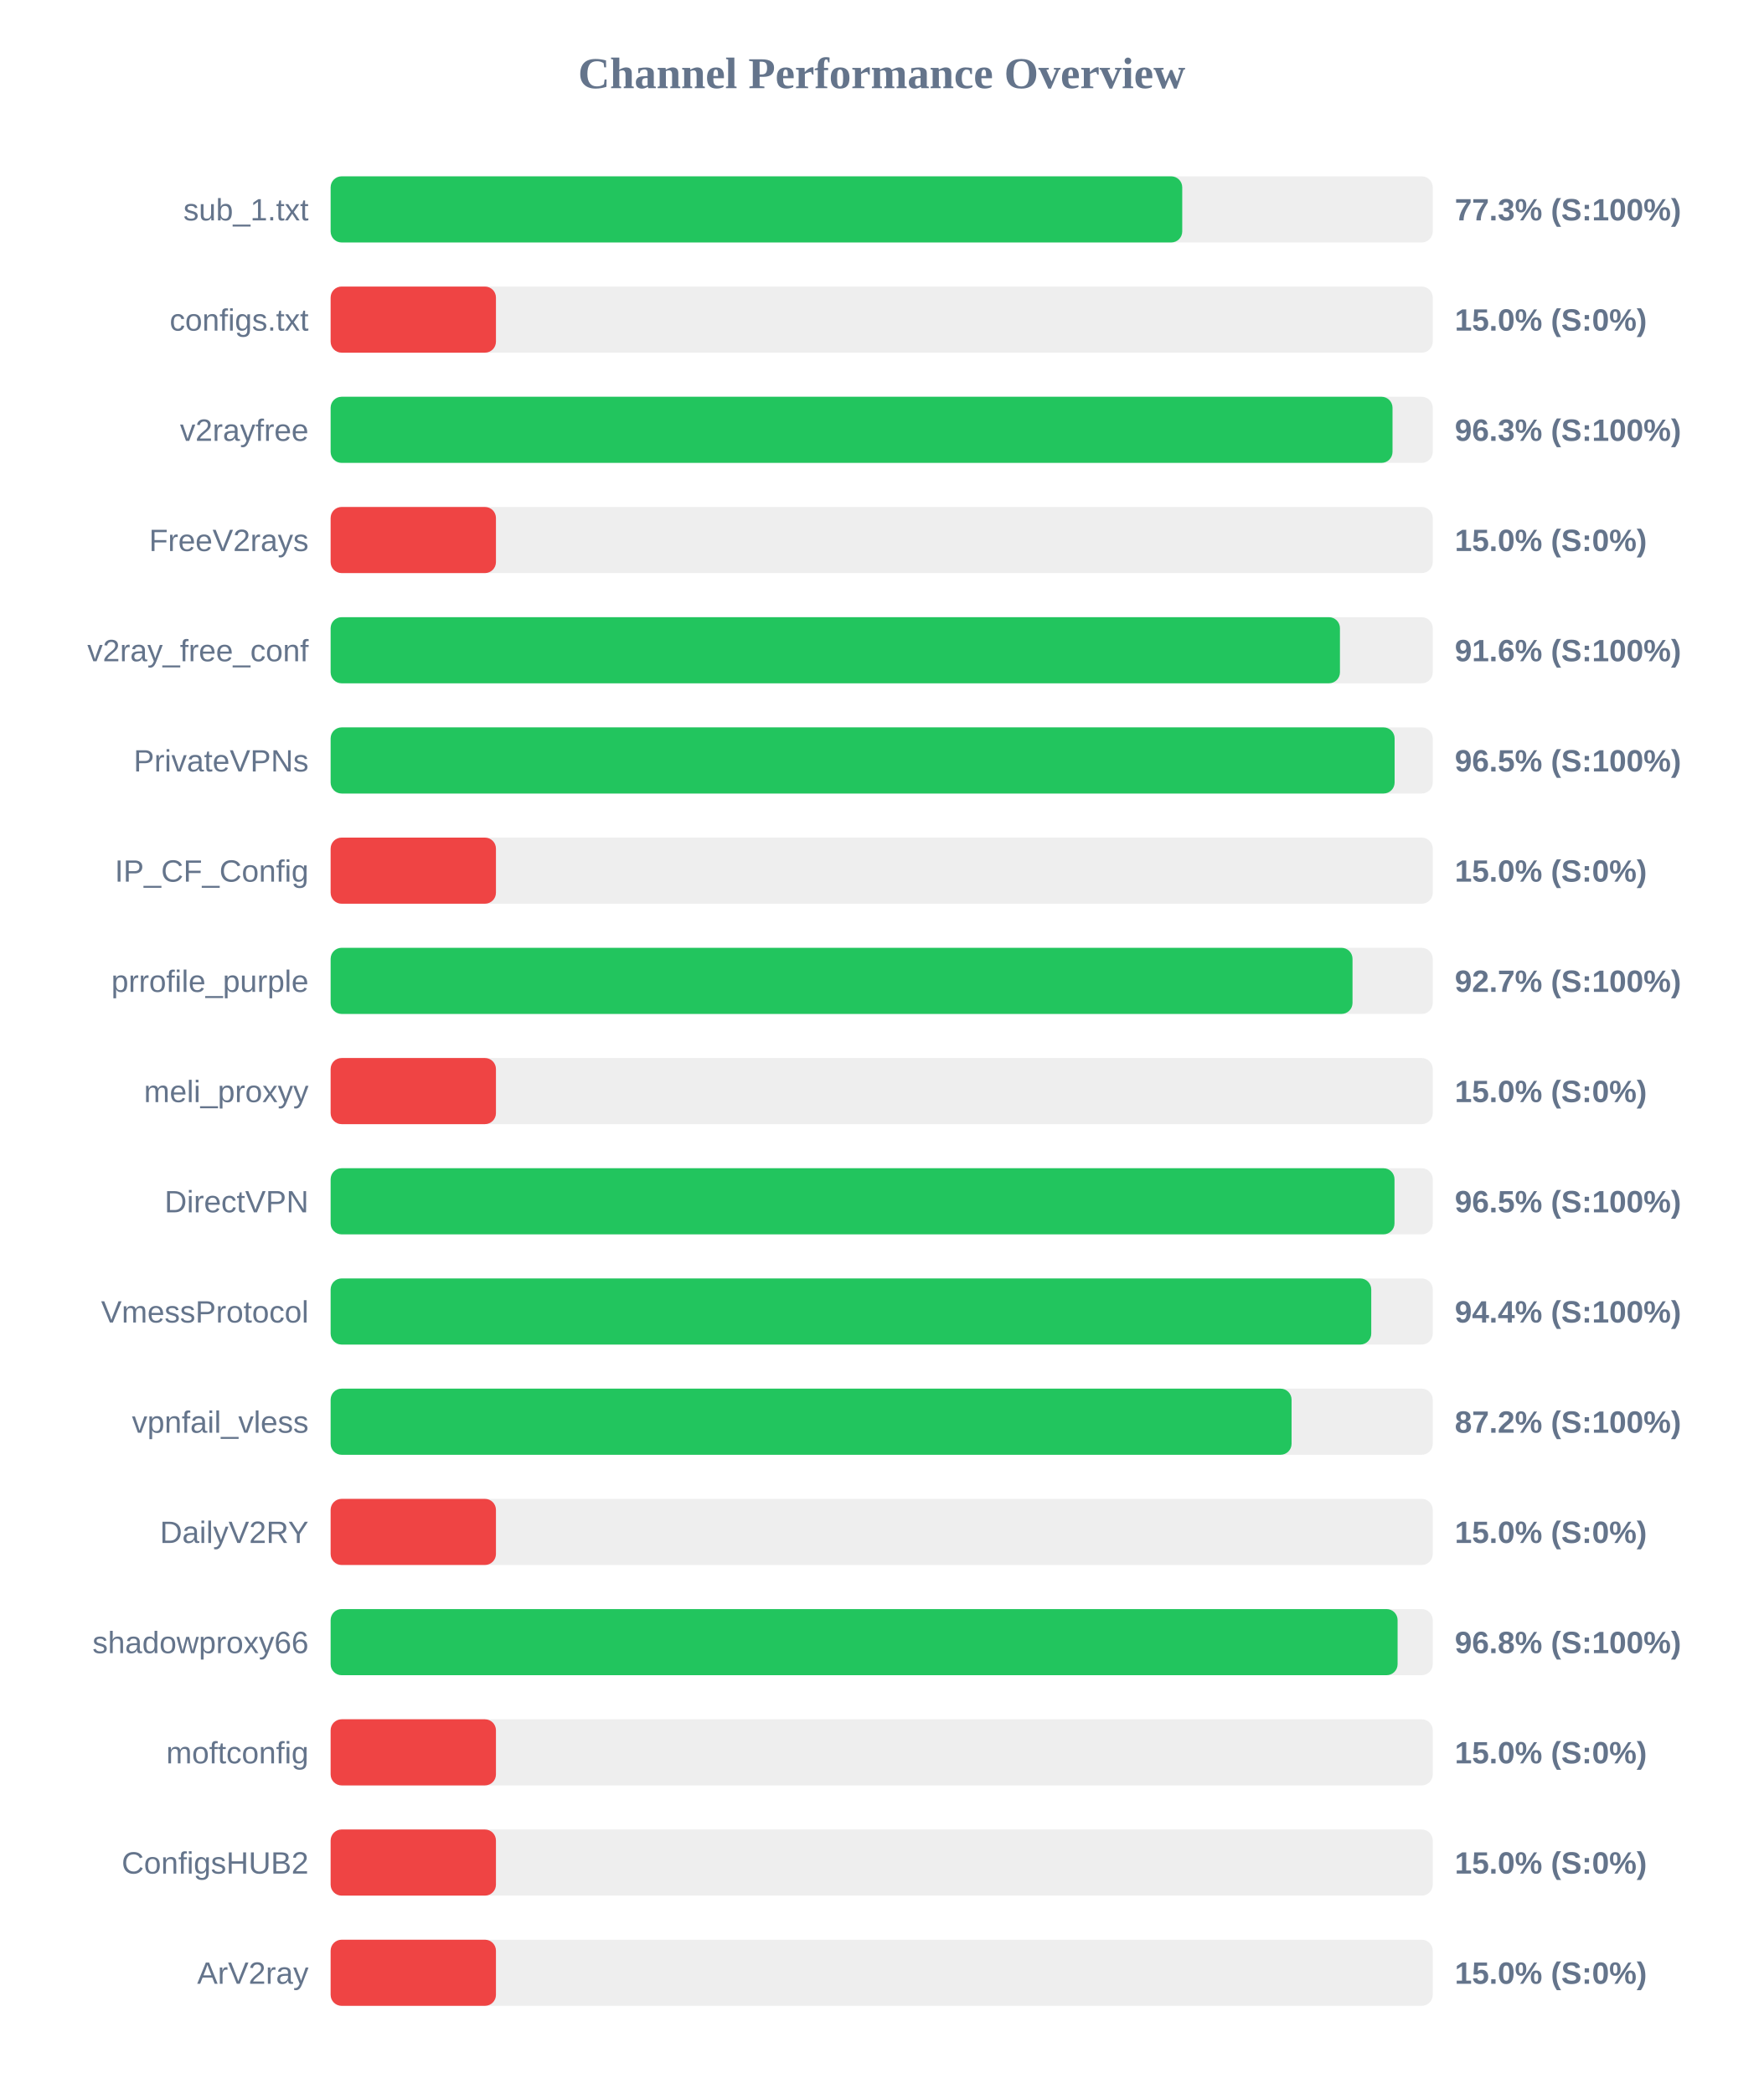
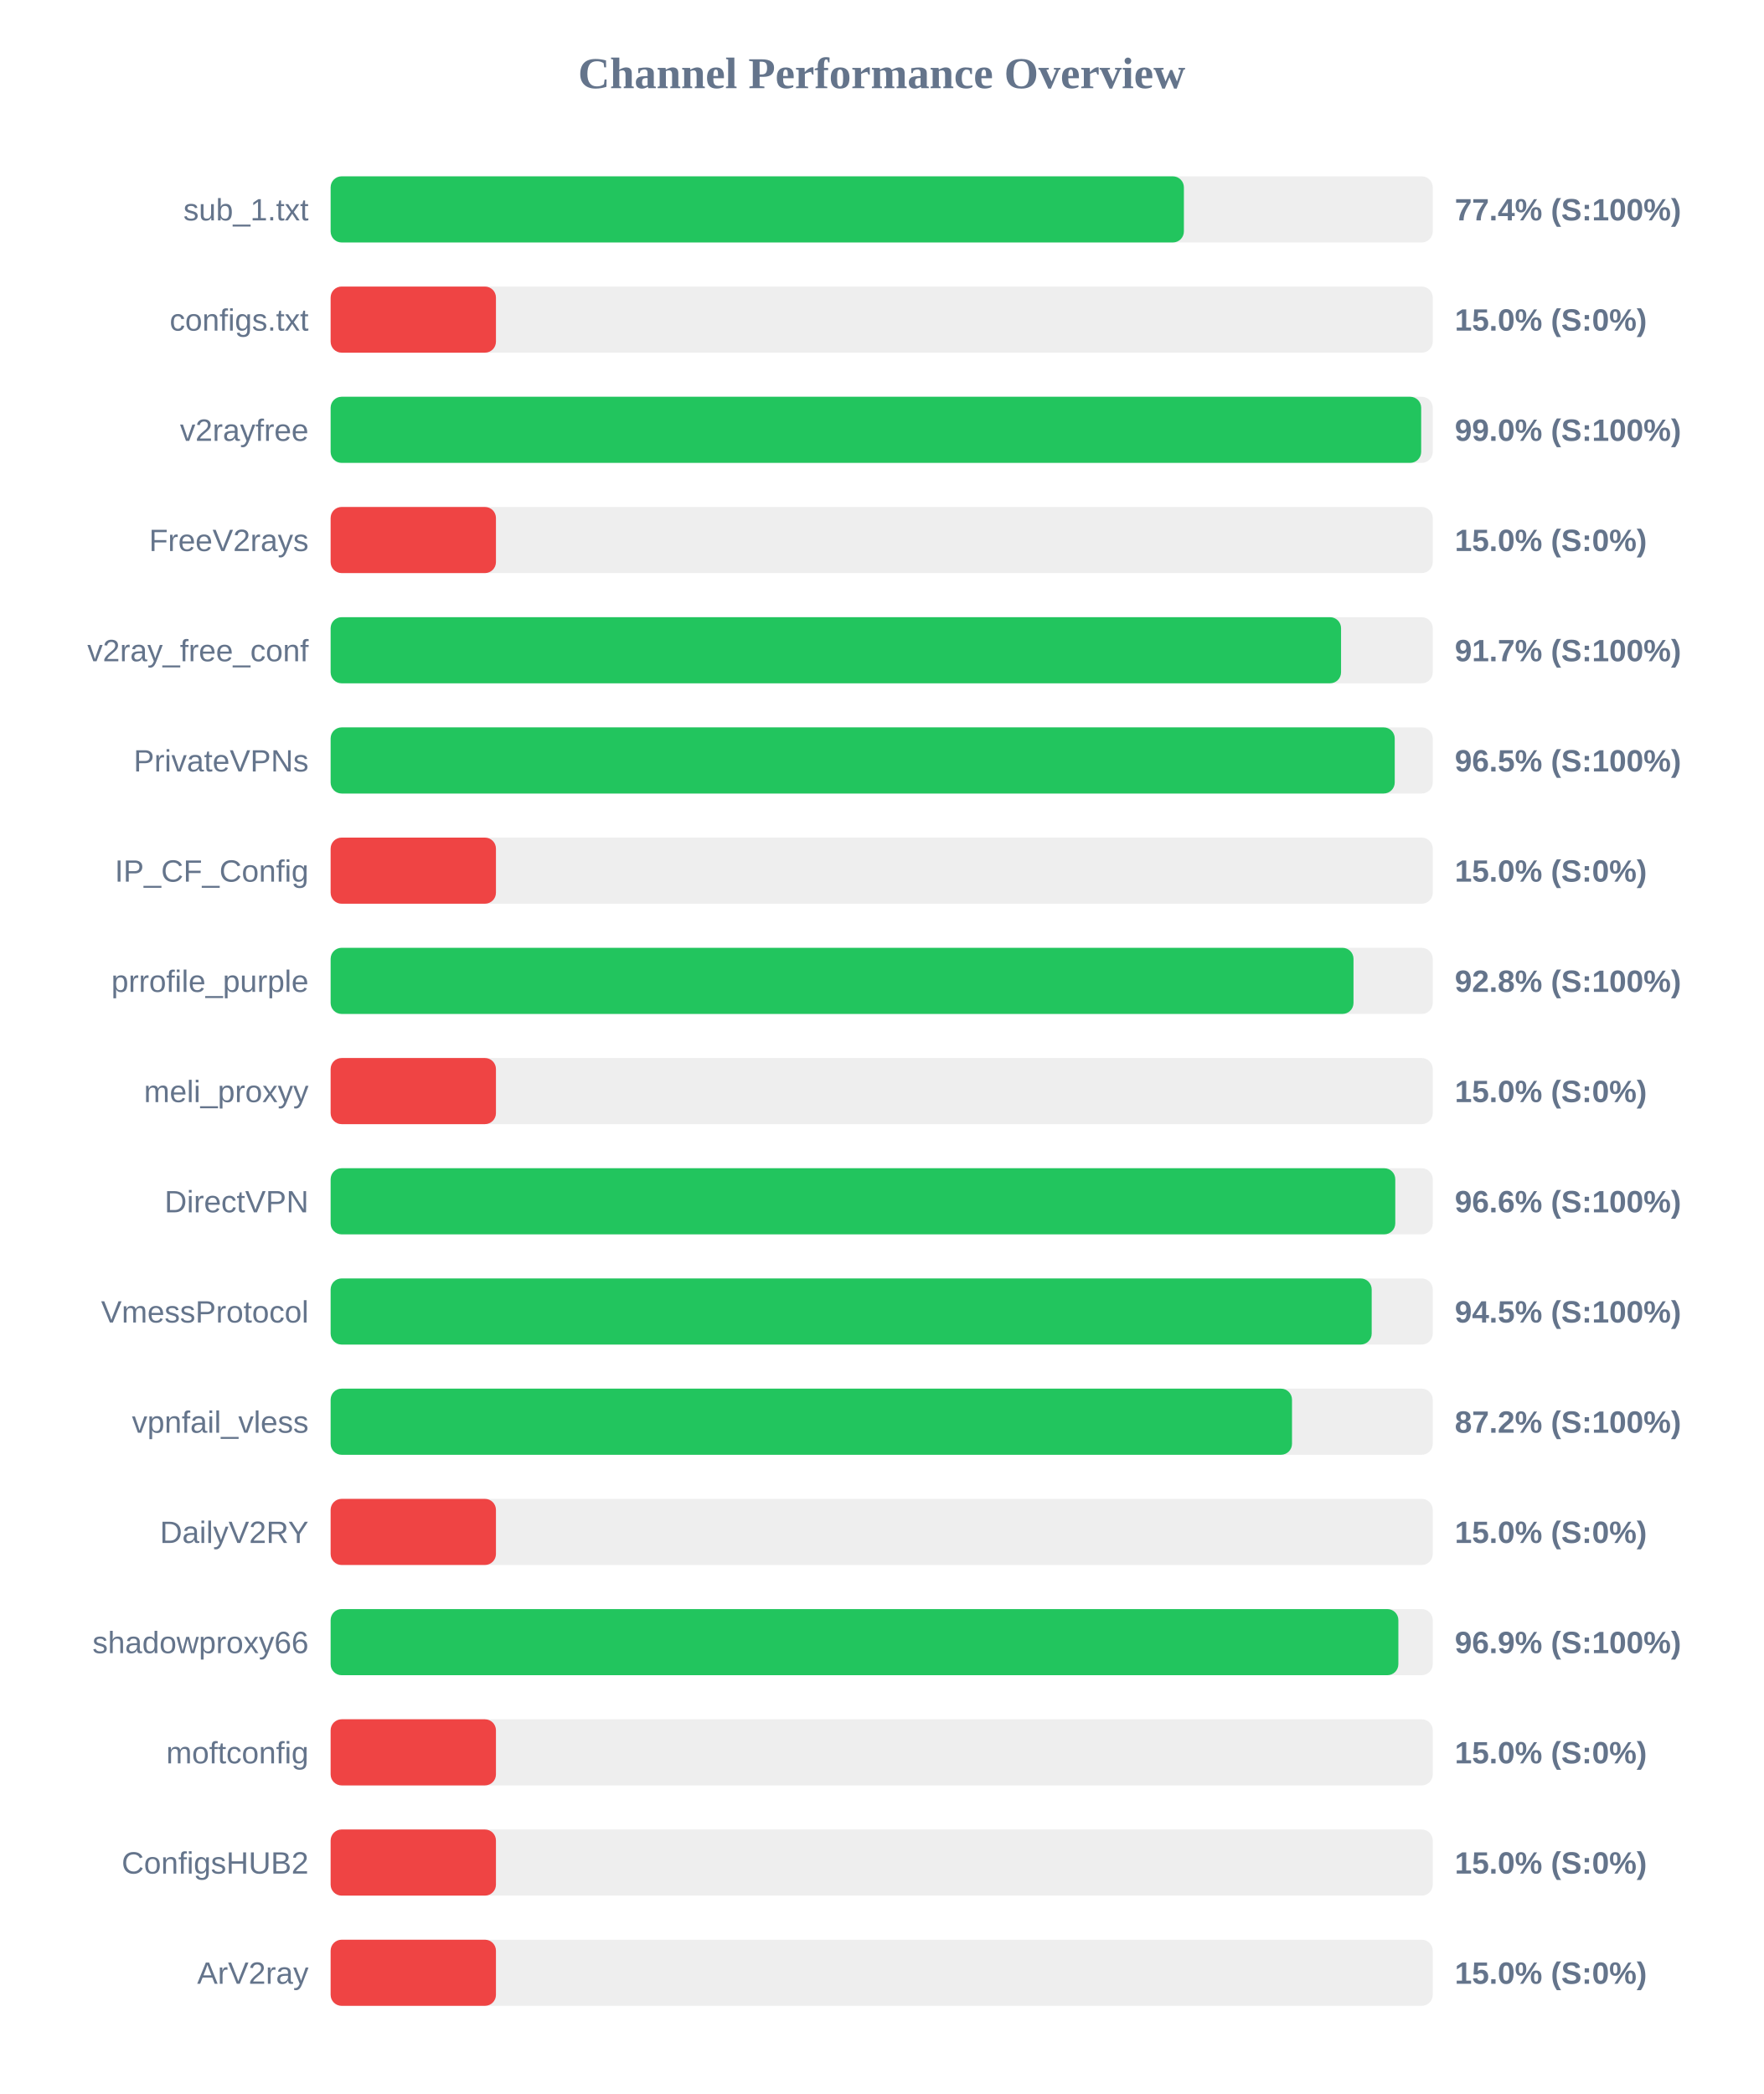
<svg xmlns="http://www.w3.org/2000/svg" width="800" height="950" version="1.1">
  <style>
        .row { font: 14px Arial; fill: #64748b; }
        .score { font: bold 14px Arial; fill: #64748b; }
    </style>
  <text x="400" y="40" text-anchor="middle" font-size="20px" font-weight="bold" fill="#64748b">Channel Performance Overview</text>
  <rect x="150" y="80" width="500" height="30" fill="#eee" rx="5" />
-   <rect x="150" y="80" width="386.35" height="30" fill="#22c55e" rx="5" />
+   <rect x="150" y="80" width="387.1" height="30" fill="#22c55e" rx="5" />
  <text x="140" y="100" text-anchor="end" class="row">sub_1.txt</text>
-   <text x="660" y="100" text-anchor="start" class="score">77.3% (S:100%)</text>
+   <text x="660" y="100" text-anchor="start" class="score">77.4% (S:100%)</text>
  <rect x="150" y="130" width="500" height="30" fill="#eee" rx="5" />
  <rect x="150" y="130" width="75.0" height="30" fill="#ef4444" rx="5" />
  <text x="140" y="150" text-anchor="end" class="row">configs.txt</text>
  <text x="660" y="150" text-anchor="start" class="score">15.0% (S:0%)</text>
  <rect x="150" y="180" width="500" height="30" fill="#eee" rx="5" />
-   <rect x="150" y="180" width="481.75" height="30" fill="#22c55e" rx="5" />
+   <rect x="150" y="180" width="494.75" height="30" fill="#22c55e" rx="5" />
  <text x="140" y="200" text-anchor="end" class="row">v2rayfree</text>
-   <text x="660" y="200" text-anchor="start" class="score">96.3% (S:100%)</text>
+   <text x="660" y="200" text-anchor="start" class="score">99.0% (S:100%)</text>
  <rect x="150" y="230" width="500" height="30" fill="#eee" rx="5" />
  <rect x="150" y="230" width="75.0" height="30" fill="#ef4444" rx="5" />
  <text x="140" y="250" text-anchor="end" class="row">FreeV2rays</text>
  <text x="660" y="250" text-anchor="start" class="score">15.0% (S:0%)</text>
  <rect x="150" y="280" width="500" height="30" fill="#eee" rx="5" />
-   <rect x="150" y="280" width="457.9" height="30" fill="#22c55e" rx="5" />
+   <rect x="150" y="280" width="458.4" height="30" fill="#22c55e" rx="5" />
  <text x="140" y="300" text-anchor="end" class="row">v2ray_free_conf</text>
-   <text x="660" y="300" text-anchor="start" class="score">91.6% (S:100%)</text>
+   <text x="660" y="300" text-anchor="start" class="score">91.7% (S:100%)</text>
  <rect x="150" y="330" width="500" height="30" fill="#eee" rx="5" />
-   <rect x="150" y="330" width="482.7" height="30" fill="#22c55e" rx="5" />
+   <rect x="150" y="330" width="482.75" height="30" fill="#22c55e" rx="5" />
  <text x="140" y="350" text-anchor="end" class="row">PrivateVPNs</text>
  <text x="660" y="350" text-anchor="start" class="score">96.5% (S:100%)</text>
  <rect x="150" y="380" width="500" height="30" fill="#eee" rx="5" />
  <rect x="150" y="380" width="75.0" height="30" fill="#ef4444" rx="5" />
  <text x="140" y="400" text-anchor="end" class="row">IP_CF_Config</text>
  <text x="660" y="400" text-anchor="start" class="score">15.0% (S:0%)</text>
  <rect x="150" y="430" width="500" height="30" fill="#eee" rx="5" />
-   <rect x="150" y="430" width="463.6" height="30" fill="#22c55e" rx="5" />
+   <rect x="150" y="430" width="464.05" height="30" fill="#22c55e" rx="5" />
  <text x="140" y="450" text-anchor="end" class="row">prrofile_purple</text>
-   <text x="660" y="450" text-anchor="start" class="score">92.7% (S:100%)</text>
+   <text x="660" y="450" text-anchor="start" class="score">92.8% (S:100%)</text>
  <rect x="150" y="480" width="500" height="30" fill="#eee" rx="5" />
  <rect x="150" y="480" width="75.0" height="30" fill="#ef4444" rx="5" />
  <text x="140" y="500" text-anchor="end" class="row">meli_proxyy</text>
  <text x="660" y="500" text-anchor="start" class="score">15.0% (S:0%)</text>
  <rect x="150" y="530" width="500" height="30" fill="#eee" rx="5" />
-   <rect x="150" y="530" width="482.65" height="30" fill="#22c55e" rx="5" />
+   <rect x="150" y="530" width="483.0" height="30" fill="#22c55e" rx="5" />
  <text x="140" y="550" text-anchor="end" class="row">DirectVPN</text>
-   <text x="660" y="550" text-anchor="start" class="score">96.5% (S:100%)</text>
+   <text x="660" y="550" text-anchor="start" class="score">96.6% (S:100%)</text>
  <rect x="150" y="580" width="500" height="30" fill="#eee" rx="5" />
-   <rect x="150" y="580" width="472.1" height="30" fill="#22c55e" rx="5" />
+   <rect x="150" y="580" width="472.3" height="30" fill="#22c55e" rx="5" />
  <text x="140" y="600" text-anchor="end" class="row">VmessProtocol</text>
-   <text x="660" y="600" text-anchor="start" class="score">94.4% (S:100%)</text>
+   <text x="660" y="600" text-anchor="start" class="score">94.5% (S:100%)</text>
  <rect x="150" y="630" width="500" height="30" fill="#eee" rx="5" />
-   <rect x="150" y="630" width="435.95" height="30" fill="#22c55e" rx="5" />
+   <rect x="150" y="630" width="436.15" height="30" fill="#22c55e" rx="5" />
  <text x="140" y="650" text-anchor="end" class="row">vpnfail_vless</text>
  <text x="660" y="650" text-anchor="start" class="score">87.2% (S:100%)</text>
  <rect x="150" y="680" width="500" height="30" fill="#eee" rx="5" />
  <rect x="150" y="680" width="75.0" height="30" fill="#ef4444" rx="5" />
  <text x="140" y="700" text-anchor="end" class="row">DailyV2RY</text>
  <text x="660" y="700" text-anchor="start" class="score">15.0% (S:0%)</text>
  <rect x="150" y="730" width="500" height="30" fill="#eee" rx="5" />
-   <rect x="150" y="730" width="484.05" height="30" fill="#22c55e" rx="5" />
+   <rect x="150" y="730" width="484.4" height="30" fill="#22c55e" rx="5" />
  <text x="140" y="750" text-anchor="end" class="row">shadowproxy66</text>
-   <text x="660" y="750" text-anchor="start" class="score">96.8% (S:100%)</text>
+   <text x="660" y="750" text-anchor="start" class="score">96.9% (S:100%)</text>
  <rect x="150" y="780" width="500" height="30" fill="#eee" rx="5" />
  <rect x="150" y="780" width="75.0" height="30" fill="#ef4444" rx="5" />
  <text x="140" y="800" text-anchor="end" class="row">moftconfig</text>
  <text x="660" y="800" text-anchor="start" class="score">15.0% (S:0%)</text>
  <rect x="150" y="830" width="500" height="30" fill="#eee" rx="5" />
  <rect x="150" y="830" width="75.0" height="30" fill="#ef4444" rx="5" />
  <text x="140" y="850" text-anchor="end" class="row">ConfigsHUB2</text>
  <text x="660" y="850" text-anchor="start" class="score">15.0% (S:0%)</text>
  <rect x="150" y="880" width="500" height="30" fill="#eee" rx="5" />
  <rect x="150" y="880" width="75.0" height="30" fill="#ef4444" rx="5" />
  <text x="140" y="900" text-anchor="end" class="row">ArV2ray</text>
  <text x="660" y="900" text-anchor="start" class="score">15.0% (S:0%)</text>
</svg>
